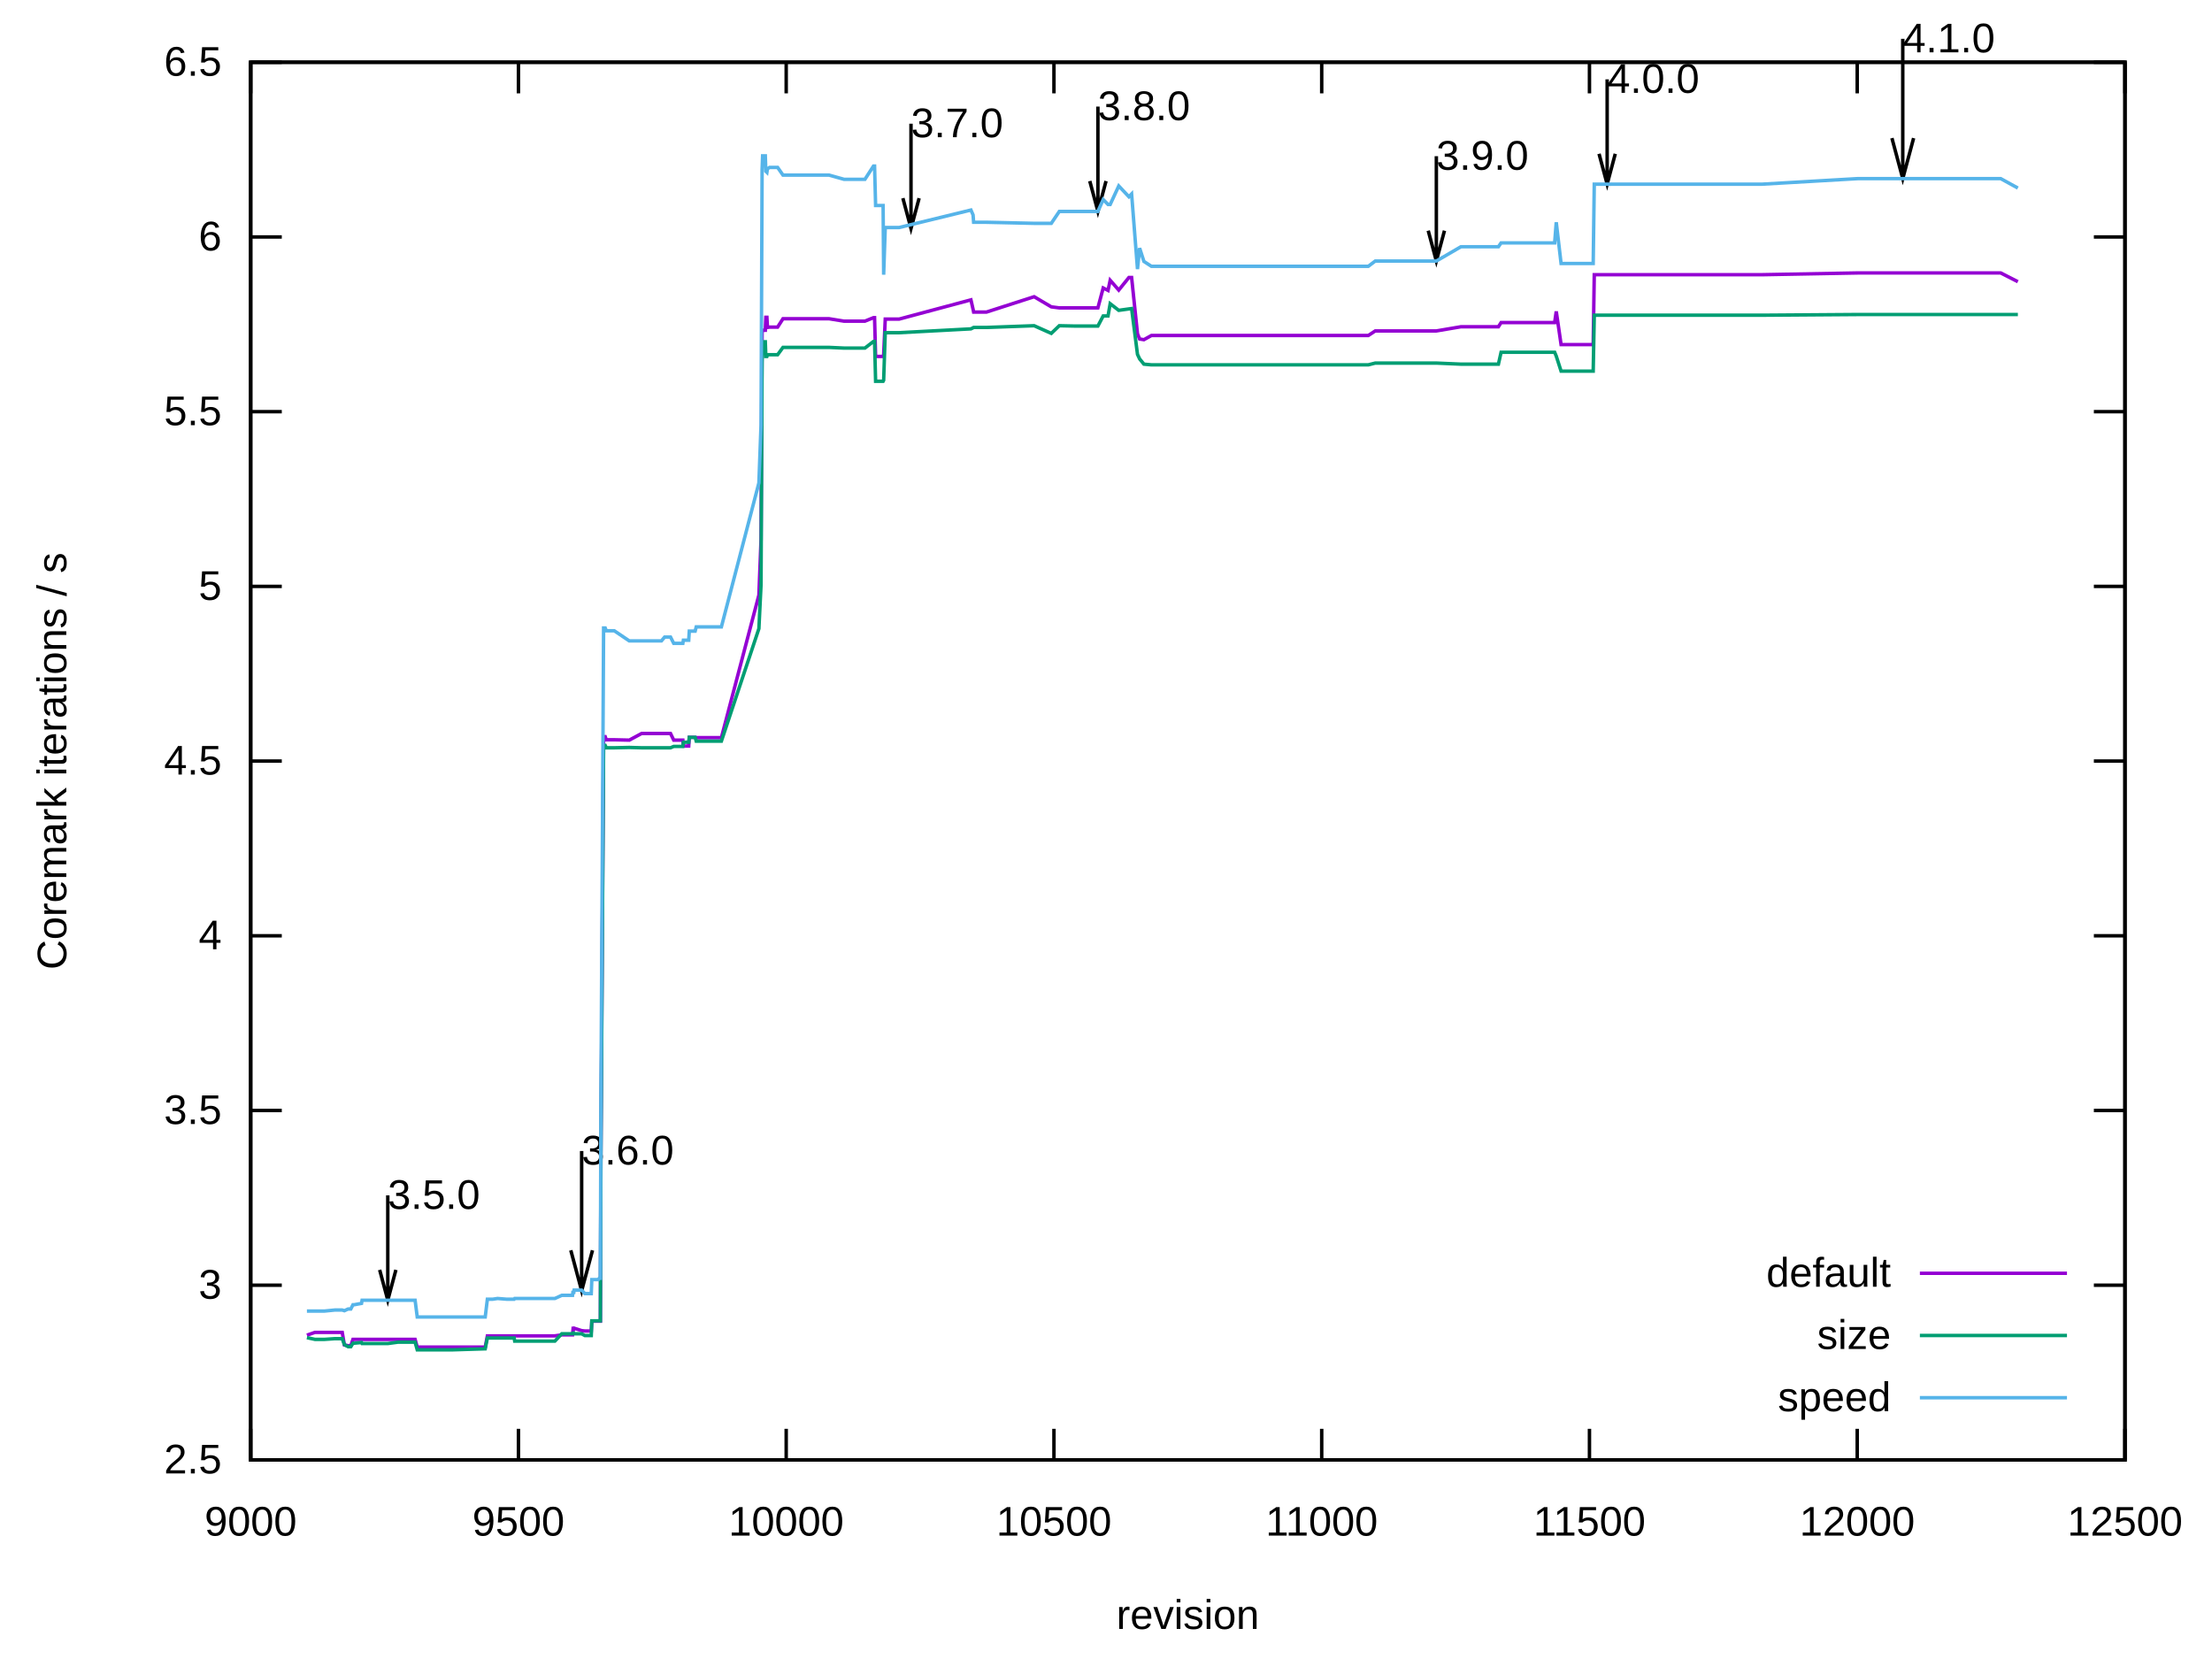
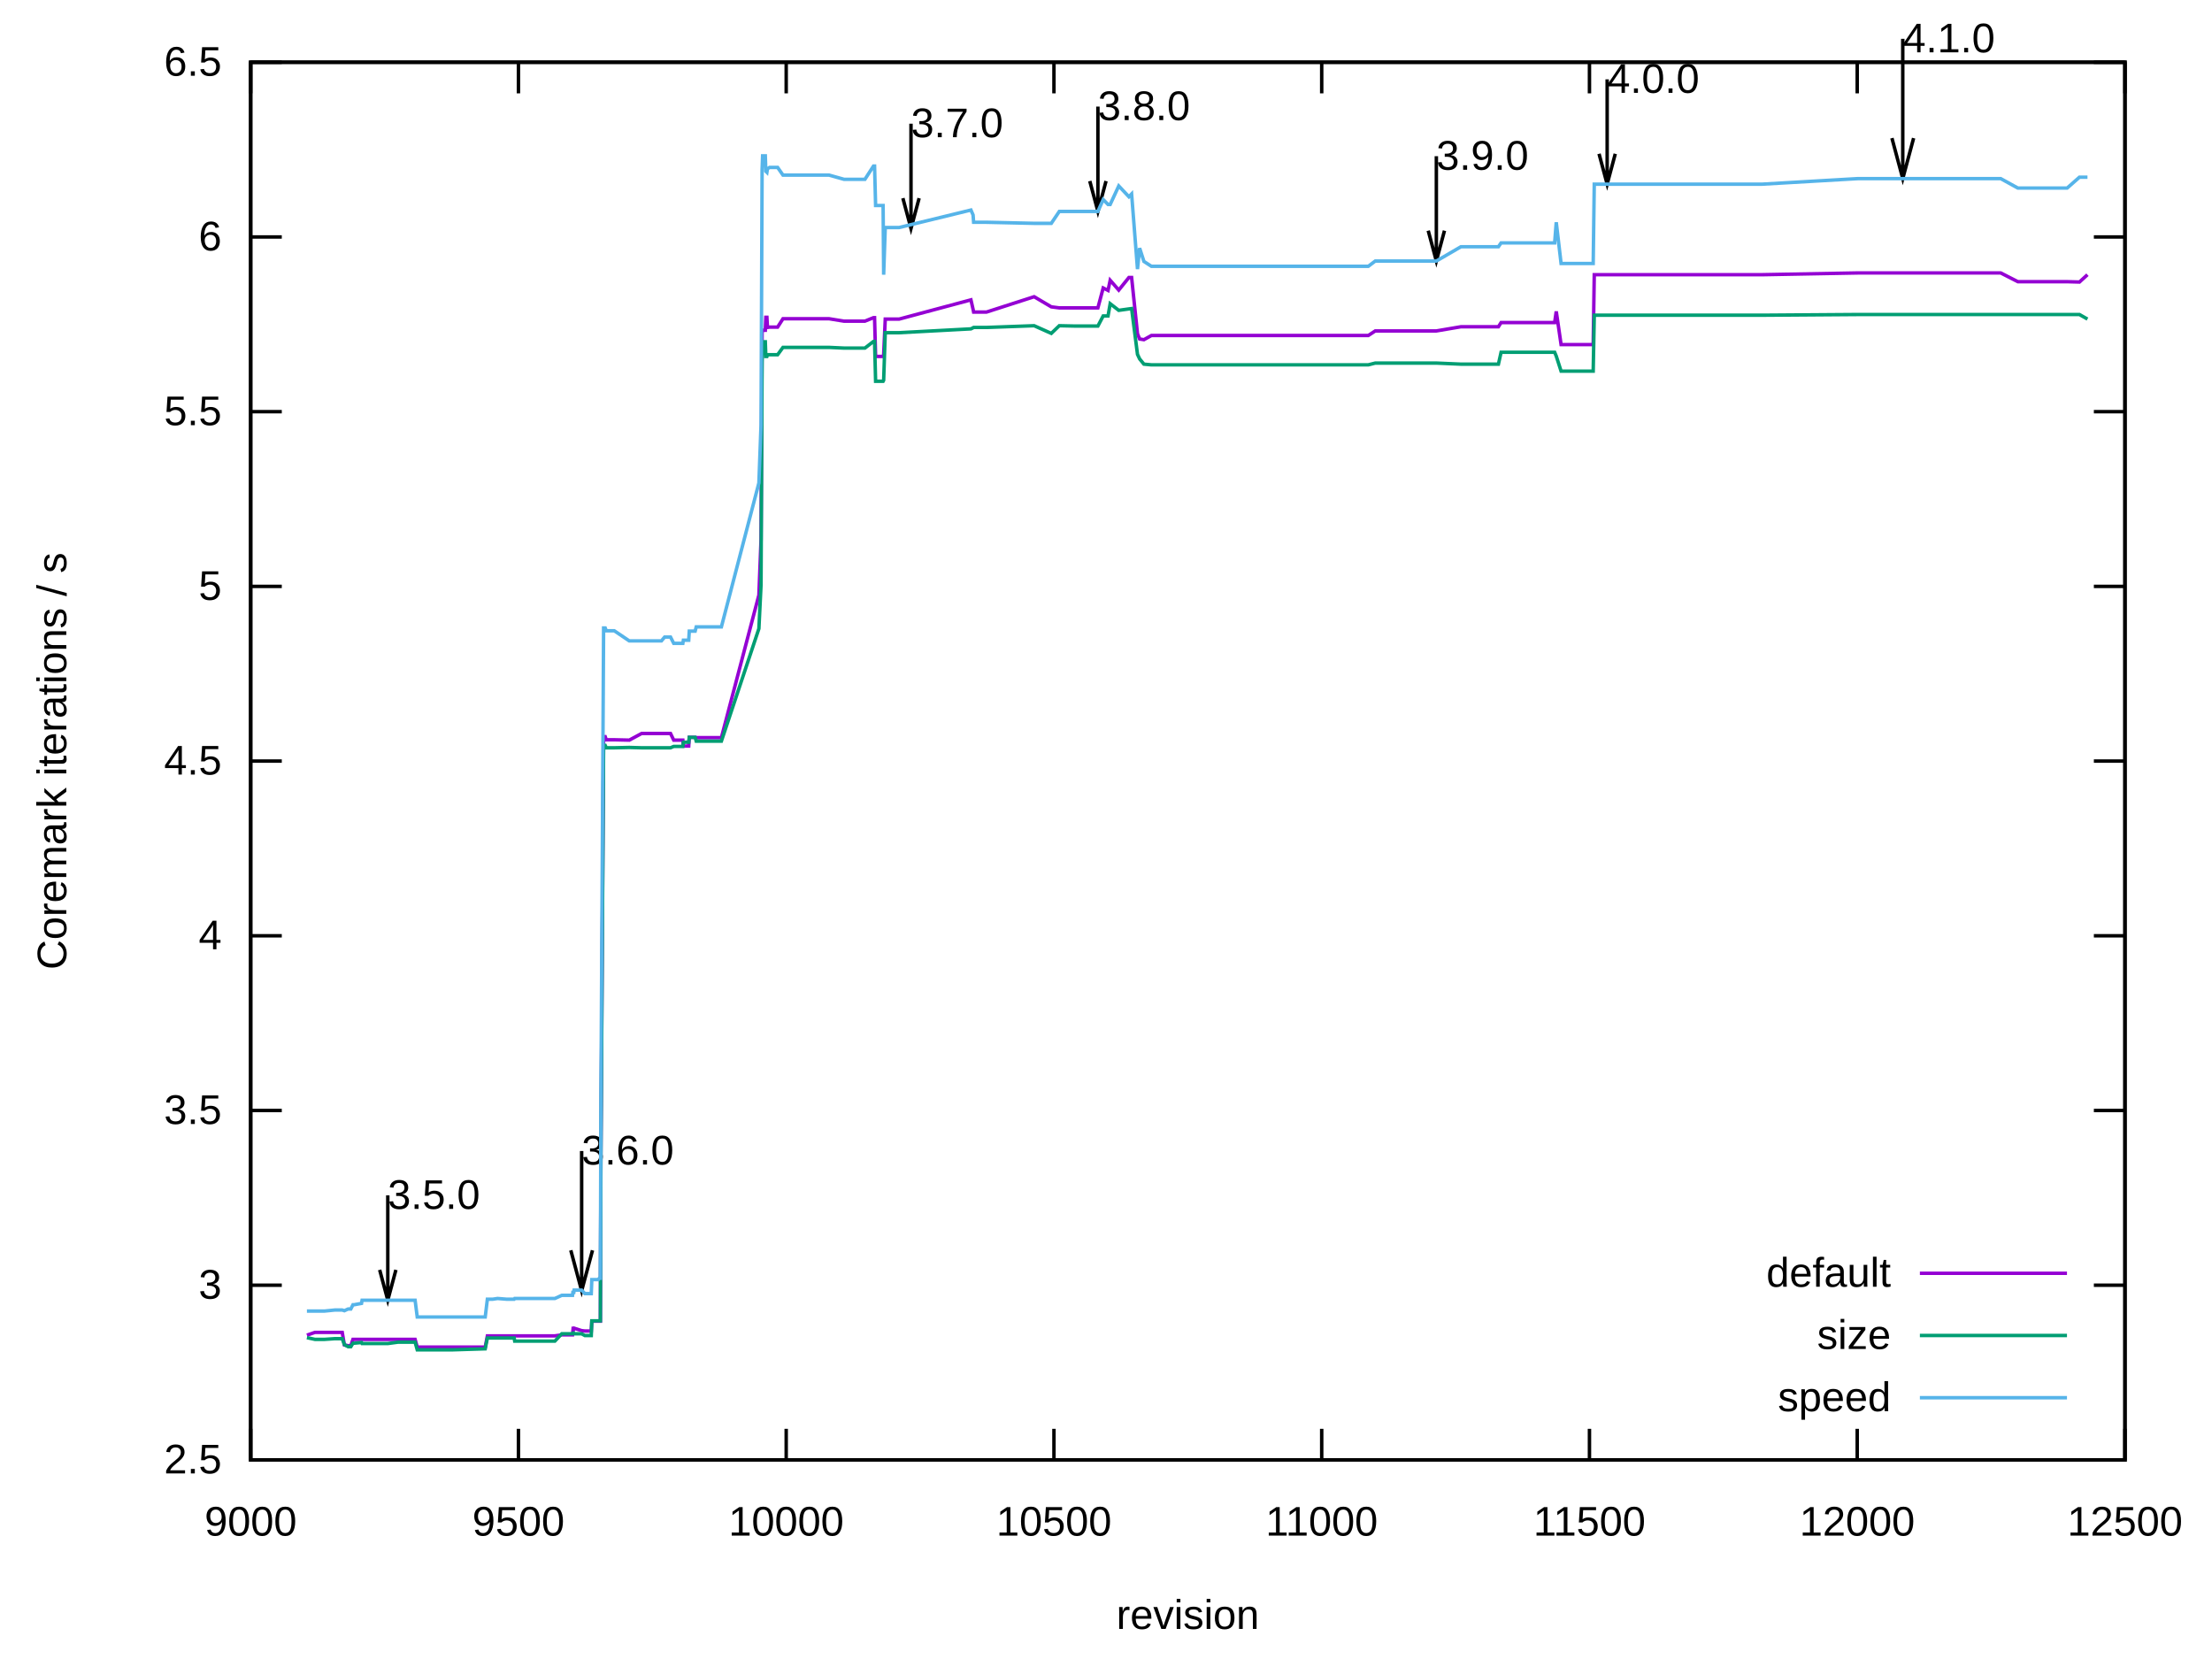
<svg xmlns="http://www.w3.org/2000/svg" xmlns:xlink="http://www.w3.org/1999/xlink" width="640" height="480" viewBox="0 0 640 480">
  <g id="gnuplot_canvas">
    <rect x="0" y="0" width="640" height="480" fill="none" />
    <defs>
      <circle id="gpDot" r="0.5" stroke-width="0.5" stroke="currentColor" />
      <path id="gpPt0" stroke-width="0.222" stroke="currentColor" d="M-1,0 h2 M0,-1 v2" />
      <path id="gpPt1" stroke-width="0.222" stroke="currentColor" d="M-1,-1 L1,1 M1,-1 L-1,1" />
      <path id="gpPt2" stroke-width="0.222" stroke="currentColor" d="M-1,0 L1,0 M0,-1 L0,1 M-1,-1 L1,1 M-1,1 L1,-1" />
      <rect id="gpPt3" stroke-width="0.222" stroke="currentColor" x="-1" y="-1" width="2" height="2" />
      <rect id="gpPt4" stroke-width="0.222" stroke="currentColor" fill="currentColor" x="-1" y="-1" width="2" height="2" />
      <circle id="gpPt5" stroke-width="0.222" stroke="currentColor" cx="0" cy="0" r="1" />
      <use xlink:href="#gpPt5" id="gpPt6" fill="currentColor" stroke="none" />
      <path id="gpPt7" stroke-width="0.222" stroke="currentColor" d="M0,-1.33 L-1.33,0.67 L1.33,0.67 z" />
      <use xlink:href="#gpPt7" id="gpPt8" fill="currentColor" stroke="none" />
      <use xlink:href="#gpPt7" id="gpPt9" stroke="currentColor" transform="rotate(180)" />
      <use xlink:href="#gpPt9" id="gpPt10" fill="currentColor" stroke="none" />
      <use xlink:href="#gpPt3" id="gpPt11" stroke="currentColor" transform="rotate(45)" />
      <use xlink:href="#gpPt11" id="gpPt12" fill="currentColor" stroke="none" />
      <path id="gpPt13" stroke-width="0.222" stroke="currentColor" d="M0,1.330 L1.265,0.411 L0.782,-1.067 L-0.782,-1.076 L-1.265,0.411 z" />
      <use xlink:href="#gpPt13" id="gpPt14" fill="currentColor" stroke="none" />
      <filter id="textbox" filterUnits="objectBoundingBox" x="0" y="0" height="1" width="1">
        <feFlood flood-color="white" flood-opacity="1" result="bgnd" />
        <feComposite in="SourceGraphic" in2="bgnd" operator="atop" />
      </filter>
      <filter id="greybox" filterUnits="objectBoundingBox" x="0" y="0" height="1" width="1">
        <feFlood flood-color="lightgrey" flood-opacity="1" result="grey" />
        <feComposite in="SourceGraphic" in2="grey" operator="atop" />
      </filter>
    </defs>
    <g fill="none" color="white" stroke="currentColor" stroke-width="1.00" stroke-linecap="butt" stroke-linejoin="miter">
</g>
    <g fill="none" color="black" stroke="currentColor" stroke-width="1.00" stroke-linecap="butt" stroke-linejoin="miter">
      <path stroke="black" d="M72.53,422.40 L81.53,422.40 M614.82,422.40 L605.82,422.40  " />
      <g transform="translate(64.14,426.30)" stroke="none" fill="black" font-family="Arial" font-size="12.00" text-anchor="end">
        <text>
          <tspan font-family="Arial"> 2.5</tspan>
        </text>
      </g>
    </g>
    <g fill="none" color="black" stroke="currentColor" stroke-width="1.00" stroke-linecap="butt" stroke-linejoin="miter">
      <path stroke="black" d="M72.53,371.85 L81.53,371.85 M614.82,371.85 L605.82,371.85  " />
      <g transform="translate(64.14,375.75)" stroke="none" fill="black" font-family="Arial" font-size="12.00" text-anchor="end">
        <text>
          <tspan font-family="Arial"> 3</tspan>
        </text>
      </g>
    </g>
    <g fill="none" color="black" stroke="currentColor" stroke-width="1.00" stroke-linecap="butt" stroke-linejoin="miter">
      <path stroke="black" d="M72.53,321.30 L81.53,321.30 M614.82,321.30 L605.82,321.30  " />
      <g transform="translate(64.14,325.20)" stroke="none" fill="black" font-family="Arial" font-size="12.00" text-anchor="end">
        <text>
          <tspan font-family="Arial"> 3.5</tspan>
        </text>
      </g>
    </g>
    <g fill="none" color="black" stroke="currentColor" stroke-width="1.00" stroke-linecap="butt" stroke-linejoin="miter">
      <path stroke="black" d="M72.53,270.75 L81.53,270.75 M614.82,270.75 L605.82,270.75  " />
      <g transform="translate(64.14,274.65)" stroke="none" fill="black" font-family="Arial" font-size="12.00" text-anchor="end">
        <text>
          <tspan font-family="Arial"> 4</tspan>
        </text>
      </g>
    </g>
    <g fill="none" color="black" stroke="currentColor" stroke-width="1.00" stroke-linecap="butt" stroke-linejoin="miter">
      <path stroke="black" d="M72.53,220.20 L81.53,220.20 M614.82,220.20 L605.82,220.20  " />
      <g transform="translate(64.14,224.10)" stroke="none" fill="black" font-family="Arial" font-size="12.00" text-anchor="end">
        <text>
          <tspan font-family="Arial"> 4.5</tspan>
        </text>
      </g>
    </g>
    <g fill="none" color="black" stroke="currentColor" stroke-width="1.00" stroke-linecap="butt" stroke-linejoin="miter">
      <path stroke="black" d="M72.53,169.66 L81.53,169.66 M614.82,169.66 L605.82,169.66  " />
      <g transform="translate(64.14,173.56)" stroke="none" fill="black" font-family="Arial" font-size="12.00" text-anchor="end">
        <text>
          <tspan font-family="Arial"> 5</tspan>
        </text>
      </g>
    </g>
    <g fill="none" color="black" stroke="currentColor" stroke-width="1.00" stroke-linecap="butt" stroke-linejoin="miter">
      <path stroke="black" d="M72.53,119.11 L81.53,119.11 M614.82,119.11 L605.82,119.11  " />
      <g transform="translate(64.14,123.01)" stroke="none" fill="black" font-family="Arial" font-size="12.00" text-anchor="end">
        <text>
          <tspan font-family="Arial"> 5.5</tspan>
        </text>
      </g>
    </g>
    <g fill="none" color="black" stroke="currentColor" stroke-width="1.00" stroke-linecap="butt" stroke-linejoin="miter">
      <path stroke="black" d="M72.53,68.56 L81.53,68.56 M614.82,68.56 L605.82,68.56  " />
      <g transform="translate(64.14,72.46)" stroke="none" fill="black" font-family="Arial" font-size="12.00" text-anchor="end">
        <text>
          <tspan font-family="Arial"> 6</tspan>
        </text>
      </g>
    </g>
    <g fill="none" color="black" stroke="currentColor" stroke-width="1.00" stroke-linecap="butt" stroke-linejoin="miter">
      <path stroke="black" d="M72.53,18.01 L81.53,18.01 M614.82,18.01 L605.82,18.01  " />
      <g transform="translate(64.14,21.91)" stroke="none" fill="black" font-family="Arial" font-size="12.00" text-anchor="end">
        <text>
          <tspan font-family="Arial"> 6.5</tspan>
        </text>
      </g>
    </g>
    <g fill="none" color="black" stroke="currentColor" stroke-width="1.00" stroke-linecap="butt" stroke-linejoin="miter">
      <path stroke="black" d="M72.53,422.40 L72.53,413.40 M72.53,18.01 L72.53,27.01  " />
      <g transform="translate(72.53,444.30)" stroke="none" fill="black" font-family="Arial" font-size="12.00" text-anchor="middle">
        <text>
          <tspan font-family="Arial"> 9000</tspan>
        </text>
      </g>
    </g>
    <g fill="none" color="black" stroke="currentColor" stroke-width="1.00" stroke-linecap="butt" stroke-linejoin="miter">
      <path stroke="black" d="M150.00,422.40 L150.00,413.40 M150.00,18.01 L150.00,27.01  " />
      <g transform="translate(150.00,444.30)" stroke="none" fill="black" font-family="Arial" font-size="12.00" text-anchor="middle">
        <text>
          <tspan font-family="Arial"> 9500</tspan>
        </text>
      </g>
    </g>
    <g fill="none" color="black" stroke="currentColor" stroke-width="1.00" stroke-linecap="butt" stroke-linejoin="miter">
      <path stroke="black" d="M227.47,422.40 L227.47,413.40 M227.47,18.01 L227.47,27.01  " />
      <g transform="translate(227.47,444.30)" stroke="none" fill="black" font-family="Arial" font-size="12.00" text-anchor="middle">
        <text>
          <tspan font-family="Arial"> 10000</tspan>
        </text>
      </g>
    </g>
    <g fill="none" color="black" stroke="currentColor" stroke-width="1.00" stroke-linecap="butt" stroke-linejoin="miter">
      <path stroke="black" d="M304.94,422.40 L304.94,413.40 M304.94,18.01 L304.94,27.01  " />
      <g transform="translate(304.94,444.30)" stroke="none" fill="black" font-family="Arial" font-size="12.00" text-anchor="middle">
        <text>
          <tspan font-family="Arial"> 10500</tspan>
        </text>
      </g>
    </g>
    <g fill="none" color="black" stroke="currentColor" stroke-width="1.00" stroke-linecap="butt" stroke-linejoin="miter">
      <path stroke="black" d="M382.41,422.40 L382.41,413.40 M382.41,18.01 L382.41,27.01  " />
      <g transform="translate(382.41,444.30)" stroke="none" fill="black" font-family="Arial" font-size="12.00" text-anchor="middle">
        <text>
          <tspan font-family="Arial"> 11000</tspan>
        </text>
      </g>
    </g>
    <g fill="none" color="black" stroke="currentColor" stroke-width="1.00" stroke-linecap="butt" stroke-linejoin="miter">
      <path stroke="black" d="M459.88,422.40 L459.88,413.40 M459.88,18.01 L459.88,27.01  " />
      <g transform="translate(459.88,444.30)" stroke="none" fill="black" font-family="Arial" font-size="12.00" text-anchor="middle">
        <text>
          <tspan font-family="Arial"> 11500</tspan>
        </text>
      </g>
    </g>
    <g fill="none" color="black" stroke="currentColor" stroke-width="1.00" stroke-linecap="butt" stroke-linejoin="miter">
      <path stroke="black" d="M537.35,422.40 L537.35,413.40 M537.35,18.01 L537.35,27.01  " />
      <g transform="translate(537.35,444.30)" stroke="none" fill="black" font-family="Arial" font-size="12.00" text-anchor="middle">
        <text>
          <tspan font-family="Arial"> 12000</tspan>
        </text>
      </g>
    </g>
    <g fill="none" color="black" stroke="currentColor" stroke-width="1.00" stroke-linecap="butt" stroke-linejoin="miter">
      <path stroke="black" d="M614.82,422.40 L614.82,413.40 M614.82,18.01 L614.82,27.01  " />
      <g transform="translate(614.82,444.30)" stroke="none" fill="black" font-family="Arial" font-size="12.00" text-anchor="middle">
        <text>
          <tspan font-family="Arial"> 12500</tspan>
        </text>
      </g>
    </g>
    <g fill="none" color="black" stroke="currentColor" stroke-width="1.00" stroke-linecap="butt" stroke-linejoin="miter">
</g>
    <g fill="none" color="black" stroke="currentColor" stroke-width="1.00" stroke-linecap="butt" stroke-linejoin="miter">
      <path stroke="black" d="M72.53,18.01 L72.53,422.40 L614.82,422.40 L614.82,18.01 L72.53,18.01 Z  " />
      <g transform="translate(112.19,349.77)" stroke="none" fill="black" font-family="Arial" font-size="12.00" text-anchor="start">
        <text>
          <tspan font-family="Arial">3.5.0</tspan>
        </text>
      </g>
      <g transform="translate(168.28,336.93)" stroke="none" fill="black" font-family="Arial" font-size="12.00" text-anchor="start">
        <text>
          <tspan font-family="Arial">3.6.0</tspan>
        </text>
      </g>
      <g transform="translate(263.57,39.70)" stroke="none" fill="black" font-family="Arial" font-size="12.00" text-anchor="start">
        <text>
          <tspan font-family="Arial">3.7.0</tspan>
        </text>
      </g>
      <g transform="translate(317.65,34.75)" stroke="none" fill="black" font-family="Arial" font-size="12.00" text-anchor="start">
        <text>
          <tspan font-family="Arial">3.8.0</tspan>
        </text>
      </g>
      <g transform="translate(415.57,49.11)" stroke="none" fill="black" font-family="Arial" font-size="12.00" text-anchor="start">
        <text>
          <tspan font-family="Arial">3.9.0</tspan>
        </text>
      </g>
      <g transform="translate(464.99,26.86)" stroke="none" fill="black" font-family="Arial" font-size="12.00" text-anchor="start">
        <text>
          <tspan font-family="Arial">4.0.0</tspan>
        </text>
      </g>
      <g transform="translate(550.52,15.14)" stroke="none" fill="black" font-family="Arial" font-size="12.00" text-anchor="start">
        <text>
          <tspan font-family="Arial">4.1.0</tspan>
        </text>
      </g>
      <path stroke="black" d="M109.85,367.41 L112.20,376.19 L114.55,367.41 M112.20,345.86 L112.20,376.19 M165.15,361.75 L168.29,373.46 L171.43,361.75   M168.29,333.02 L168.29,373.46 M261.23,57.34 L263.58,66.12 L265.93,57.34 M263.58,35.79 L263.58,66.12 M315.31,52.39   L317.66,61.17 L320.01,52.39 M317.66,30.84 L317.66,61.17 M413.23,66.74 L415.58,75.52 L417.93,66.74 M415.58,45.20   L415.58,75.52 M462.65,44.50 L465.00,53.28 L467.35,44.50 M465.00,22.95 L465.00,53.28 M547.39,39.96 L550.53,51.67   L553.67,39.96 M550.53,11.23 L550.53,51.67  " />
    </g>
    <g fill="none" color="black" stroke="currentColor" stroke-width="1.00" stroke-linecap="butt" stroke-linejoin="miter">
      <g transform="translate(19.18,220.21) rotate(270)" stroke="none" fill="black" font-family="Arial" font-size="12.00" text-anchor="middle">
        <text>
          <tspan font-family="Arial">Coremark iterations / s</tspan>
        </text>
      </g>
    </g>
    <g fill="none" color="black" stroke="currentColor" stroke-width="1.00" stroke-linecap="butt" stroke-linejoin="miter">
      <g transform="translate(343.67,471.30)" stroke="none" fill="black" font-family="Arial" font-size="12.00" text-anchor="middle">
        <text>
          <tspan font-family="Arial">revision</tspan>
        </text>
      </g>
    </g>
    <g fill="none" color="black" stroke="currentColor" stroke-width="1.00" stroke-linecap="butt" stroke-linejoin="miter">
</g>
    <g id="gnuplot_plot_1">
      <g fill="none" color="black" stroke="currentColor" stroke-width="1.00" stroke-linecap="butt" stroke-linejoin="miter">
        <g transform="translate(547.09,372.30)" stroke="none" fill="black" font-family="Arial" font-size="12.00" text-anchor="end">
          <text>
            <tspan font-family="Arial">default</tspan>
          </text>
        </g>
      </g>
      <g fill="none" color="black" stroke="currentColor" stroke-width="1.00" stroke-linecap="butt" stroke-linejoin="miter">
-         <path stroke="rgb(148,   0, 211)" d="M555.48,368.40 L598.04,368.40 M88.80,386.31 L91.12,385.50 L91.74,385.50 L92.21,385.50 L93.91,385.50 L96.86,385.50   L99.02,385.50 L99.64,389.14 L100.73,389.34 L101.50,389.34 L102.12,387.52 L102.43,387.52 L104.60,387.52 L104.76,387.52   L106.31,387.52 L108.63,387.52 L112.19,387.52 L115.14,387.52 L117.62,387.52 L120.10,387.52 L120.72,389.75 L121.96,389.75   L127.38,389.75 L130.79,389.75 L140.39,389.75 L141.01,386.51 L141.48,386.51 L142.56,386.51 L143.96,386.51 L146.59,386.51   L147.99,386.51 L148.76,386.51 L148.92,386.51 L149.69,386.51 L153.25,386.51 L156.20,386.51 L157.75,386.51 L160.54,386.51   L162.55,386.21 L163.79,386.21 L164.87,386.21 L165.65,386.21 L165.80,384.59 L165.96,384.69 L166.11,384.29 L168.28,384.99   L169.21,385.10 L170.45,385.10 L170.92,385.10 L171.07,385.10 L171.23,382.26 L171.38,382.26 L171.69,382.26 L172.47,382.26   L172.62,382.26 L173.09,382.26 L173.40,382.26 L173.71,382.26 L173.86,334.04 L174.64,213.13 L175.10,213.13 L175.41,214.04   L175.57,214.04 L175.72,214.04 L177.73,214.04 L182.07,214.14 L185.64,212.22 L187.19,212.22 L188.27,212.22 L188.89,212.22   L190.44,212.22 L190.90,212.22 L191.06,212.22 L191.21,212.22 L191.37,212.22 L192.30,212.22 L194.00,212.22 L194.93,214.14   L195.09,214.14 L195.40,214.14 L196.02,214.14 L196.95,214.14 L197.57,214.14 L197.72,215.86 L198.81,215.86 L199.27,215.86   L199.43,213.33 L199.58,213.33 L201.13,213.33 L201.44,213.43 L202.06,213.43 L208.72,213.43 L219.57,172.18 L220.19,156.11   L220.50,96.26 L220.65,95.55 L221.43,95.55 L221.58,91.81 L221.89,91.81 L222.05,94.74 L222.67,94.64 L223.75,94.64   L224.99,94.64 L226.54,92.22 L227.01,92.22 L227.47,92.22 L230.10,92.22 L234.91,92.22 L236.46,92.22 L238.16,92.22   L238.63,92.22 L239.40,92.22 L239.87,92.22 L244.20,92.92 L246.68,92.92 L250.25,92.92 L252.73,91.91 L253.04,91.91   L253.34,103.13 L254.43,103.13 L255.51,103.13 L255.67,102.63 L256.13,92.32 L257.22,92.32 L259.85,92.32 L260.16,92.32   L280.92,86.76 L281.54,89.49 L281.70,90.29 L284.18,90.29 L284.33,90.29 L285.42,90.29 L299.21,85.85 L304.17,88.78   L306.49,89.08 L311.14,89.08 L313.93,89.08 L317.65,89.08 L319.19,83.32 L320.59,84.03 L321.21,81.09 L323.69,83.93   L326.63,80.29 L327.41,80.29 L329.11,96.56 L329.73,98.08 L330.97,98.28 L333.14,97.07 L347.55,97.07 L348.63,97.07   L349.25,97.07 L349.41,97.07 L349.56,97.07 L349.87,97.07 L351.42,97.07 L366.92,97.07 L376.21,97.07 L378.38,97.07   L395.89,97.07 L397.90,95.75 L405.65,95.75 L415.57,95.75 L422.69,94.54 L433.54,94.54 L434.31,93.33 L439.89,93.33   L449.81,93.33 L450.27,90.09 L451.67,99.70 L460.96,99.70 L461.27,79.48 L464.99,79.48 L473.20,79.48 L477.54,79.48   L477.70,79.48 L479.25,79.48 L480.02,79.48 L480.18,79.48 L481.11,79.48 L481.26,79.48 L494.28,79.48 L509.77,79.48   L537.50,78.97 L546.03,78.97 L550.52,78.97 L552.53,78.97 L552.84,78.97 L553.15,78.97 L553.77,78.97 L554.24,78.97   L555.01,78.97 L556.10,78.97 L559.97,78.97 L561.99,78.97 L564.00,78.97 L570.04,78.97 L572.99,78.97 L575.16,78.97   L577.32,78.97 L578.87,78.97 L583.83,81.50  " />
+         <path stroke="rgb(148,   0, 211)" d="M555.48,368.40 L598.04,368.40 M88.80,386.31 L91.12,385.50 L91.74,385.50 L92.21,385.50 L93.91,385.50 L96.86,385.50   L99.02,385.50 L99.64,389.14 L100.73,389.34 L101.50,389.34 L102.12,387.52 L102.43,387.52 L104.60,387.52 L104.76,387.52   L106.31,387.52 L108.63,387.52 L112.19,387.52 L115.14,387.52 L117.62,387.52 L120.10,387.52 L120.72,389.75 L121.96,389.75   L127.38,389.75 L130.79,389.75 L140.39,389.75 L141.01,386.51 L141.48,386.51 L142.56,386.51 L143.96,386.51 L146.59,386.51   L147.99,386.51 L148.76,386.51 L148.92,386.51 L149.69,386.51 L153.25,386.51 L156.20,386.51 L157.75,386.51 L160.54,386.51   L162.55,386.21 L163.79,386.21 L164.87,386.21 L165.65,386.21 L165.80,384.59 L165.96,384.69 L166.11,384.29 L168.28,384.99   L169.21,385.10 L170.45,385.10 L170.92,385.10 L171.07,385.10 L171.23,382.26 L171.38,382.26 L171.69,382.26 L172.47,382.26   L172.62,382.26 L173.09,382.26 L173.40,382.26 L173.71,382.26 L173.86,334.04 L174.64,213.13 L175.10,213.13 L175.41,214.04   L175.57,214.04 L175.72,214.04 L177.73,214.04 L182.07,214.14 L185.64,212.22 L187.19,212.22 L188.27,212.22 L188.89,212.22   L190.44,212.22 L190.90,212.22 L191.06,212.22 L191.21,212.22 L191.37,212.22 L192.30,212.22 L194.00,212.22 L194.93,214.14   L195.09,214.14 L195.40,214.14 L196.02,214.14 L196.95,214.14 L197.57,214.14 L197.72,215.86 L198.81,215.86 L199.27,215.86   L199.43,213.33 L199.58,213.33 L201.13,213.33 L201.44,213.43 L202.06,213.43 L208.72,213.43 L219.57,172.18 L220.19,156.11   L220.50,96.26 L220.65,95.55 L221.43,95.55 L221.58,91.81 L221.89,91.81 L222.05,94.74 L222.67,94.64 L223.75,94.64   L224.99,94.64 L226.54,92.22 L227.01,92.22 L227.47,92.22 L230.10,92.22 L234.91,92.22 L236.46,92.22 L238.16,92.22   L238.63,92.22 L239.40,92.22 L239.87,92.22 L244.20,92.92 L246.68,92.92 L250.25,92.92 L252.73,91.91 L253.04,91.91   L253.34,103.13 L254.43,103.13 L255.51,103.13 L255.67,102.63 L256.13,92.32 L257.22,92.32 L259.85,92.32 L260.16,92.32   L280.92,86.76 L281.54,89.49 L281.70,90.29 L284.18,90.29 L284.33,90.29 L285.42,90.29 L299.21,85.85 L304.17,88.78   L306.49,89.08 L311.14,89.08 L313.93,89.08 L317.65,89.08 L319.19,83.32 L320.59,84.03 L321.21,81.09 L323.69,83.93   L326.63,80.29 L327.41,80.29 L329.11,96.56 L329.73,98.08 L330.97,98.28 L333.14,97.07 L347.55,97.07 L348.63,97.07   L349.25,97.07 L349.41,97.07 L349.56,97.07 L349.87,97.07 L351.42,97.07 L366.92,97.07 L376.21,97.07 L378.38,97.07   L395.89,97.07 L397.90,95.75 L405.65,95.75 L415.57,95.75 L422.69,94.54 L433.54,94.54 L434.31,93.33 L439.89,93.33   L449.81,93.33 L450.27,90.09 L451.67,99.70 L460.96,99.70 L461.27,79.48 L464.99,79.48 L473.20,79.48 L477.54,79.48   L477.70,79.48 L479.25,79.48 L480.02,79.48 L480.18,79.48 L481.11,79.48 L481.26,79.48 L494.28,79.48 L509.77,79.48   L537.50,78.97 L546.03,78.97 L550.52,78.97 L552.53,78.97 L552.84,78.97 L553.15,78.97 L553.77,78.97 L554.24,78.97   L555.01,78.97 L556.10,78.97 L559.97,78.97 L561.99,78.97 L564.00,78.97 L570.04,78.97 L572.99,78.97 L575.16,78.97   L577.32,78.97 L578.87,78.97 L583.83,81.50 L598.09,81.50 L601.65,81.60 L603.97,79.48  " />
      </g>
    </g>
    <g id="gnuplot_plot_2">
      <g fill="none" color="black" stroke="currentColor" stroke-width="1.00" stroke-linecap="butt" stroke-linejoin="miter">
        <g transform="translate(547.09,390.30)" stroke="none" fill="black" font-family="Arial" font-size="12.00" text-anchor="end">
          <text>
            <tspan font-family="Arial">size</tspan>
          </text>
        </g>
      </g>
      <g fill="none" color="black" stroke="currentColor" stroke-width="1.00" stroke-linecap="butt" stroke-linejoin="miter">
-         <path stroke="rgb(  0, 158, 115)" d="M555.48,386.40 L598.04,386.40 M88.80,387.02 L91.12,387.52 L91.74,387.52 L92.21,387.52 L93.91,387.52 L96.86,387.32   L99.02,387.32 L99.64,389.04 L100.73,389.64 L101.50,389.64 L102.12,388.63 L102.43,388.63 L104.60,388.43 L104.76,388.73   L106.31,388.73 L108.63,388.73 L112.19,388.73 L115.14,388.33 L117.62,388.33 L120.10,388.33 L120.72,390.55 L121.96,390.55   L127.38,390.55 L130.79,390.55 L140.39,390.25 L141.01,387.12 L141.48,387.12 L142.56,387.12 L143.96,387.12 L146.59,387.12   L147.99,387.12 L148.76,387.12 L148.92,388.03 L149.69,388.03 L153.25,388.03 L156.20,388.03 L157.75,388.03 L160.54,388.03   L162.55,385.90 L163.79,385.90 L164.87,385.90 L165.65,385.90 L165.80,385.70 L165.96,385.70 L166.11,385.90 L168.28,385.90   L169.21,386.41 L170.45,386.41 L170.92,386.41 L171.07,386.41 L171.23,382.16 L171.38,382.16 L171.69,382.16 L172.47,382.16   L172.62,382.16 L173.09,382.16 L173.40,382.16 L173.71,382.16 L173.86,336.16 L174.64,215.66 L175.10,215.66 L175.41,216.36   L175.57,216.36 L175.72,216.36 L177.73,216.36 L182.07,216.26 L185.64,216.36 L187.19,216.36 L188.27,216.36 L188.89,216.36   L190.44,216.36 L190.90,216.36 L191.06,216.36 L191.21,216.36 L191.37,216.36 L192.30,216.36 L194.00,216.36 L194.93,215.96   L195.09,215.96 L195.40,215.96 L196.02,215.96 L196.95,215.96 L197.57,215.96 L197.72,214.75 L198.81,214.75 L199.27,214.75   L199.43,213.33 L199.58,213.33 L201.13,213.33 L201.44,214.44 L202.06,214.44 L208.72,214.44 L219.57,181.89 L220.19,169.25   L220.50,104.65 L220.65,98.89 L221.43,98.89 L221.58,103.13 L221.89,103.13 L222.05,102.63 L222.67,102.63 L223.75,102.63   L224.99,102.63 L226.54,100.51 L227.01,100.51 L227.47,100.51 L230.10,100.51 L234.91,100.51 L236.46,100.51 L238.16,100.51   L238.63,100.51 L239.40,100.51 L239.87,100.51 L244.20,100.71 L246.68,100.71 L250.25,100.71 L252.73,98.79 L253.04,98.79   L253.34,110.31 L254.43,110.31 L255.51,110.31 L255.67,110.01 L256.13,96.26 L257.22,96.26 L259.85,96.26 L260.16,96.26   L280.92,95.15 L281.54,94.84 L281.70,94.74 L284.18,94.74 L284.33,94.74 L285.42,94.74 L299.21,94.24 L304.17,96.46   L306.49,94.24 L311.14,94.34 L313.93,94.34 L317.65,94.34 L319.19,91.41 L320.59,91.41 L321.21,87.87 L323.69,89.79   L326.63,89.38 L327.41,89.28 L329.11,102.53 L329.73,103.84 L330.97,105.36 L333.14,105.56 L347.55,105.56 L348.63,105.56   L349.25,105.56 L349.41,105.56 L349.56,105.56 L349.87,105.56 L351.42,105.56 L366.92,105.56 L376.21,105.56 L378.38,105.56   L395.89,105.56 L397.90,105.05 L405.65,105.05 L415.57,105.05 L422.69,105.36 L433.54,105.36 L434.31,101.92 L439.89,101.92   L449.81,101.92 L450.27,103.03 L451.67,107.38 L460.96,107.38 L461.27,91.20 L464.99,91.20 L473.20,91.20 L477.54,91.20   L477.70,91.20 L479.25,91.20 L480.02,91.20 L480.18,91.20 L481.11,91.20 L481.26,91.20 L494.28,91.20 L509.77,91.20   L537.50,91.00 L546.03,91.00 L550.52,91.00 L552.53,91.00 L552.84,91.00 L553.15,91.00 L553.77,91.00 L554.24,91.00   L555.01,91.00 L556.10,91.00 L559.97,91.00 L561.99,91.00 L564.00,91.00 L570.04,91.00 L572.99,91.00 L575.16,91.00   L577.32,91.00 L578.87,91.00 L583.83,91.00  " />
+         <path stroke="rgb(  0, 158, 115)" d="M555.48,386.40 L598.04,386.40 M88.80,387.02 L91.12,387.52 L91.74,387.52 L92.21,387.52 L93.91,387.52 L96.86,387.32   L99.02,387.32 L99.64,389.04 L100.73,389.64 L101.50,389.64 L102.12,388.63 L102.43,388.63 L104.60,388.43 L104.76,388.73   L106.31,388.73 L108.63,388.73 L112.19,388.73 L115.14,388.33 L117.62,388.33 L120.10,388.33 L120.72,390.55 L121.96,390.55   L127.38,390.55 L130.79,390.55 L140.39,390.25 L141.01,387.12 L141.48,387.12 L142.56,387.12 L143.96,387.12 L146.59,387.12   L147.99,387.12 L148.76,387.12 L148.92,388.03 L149.69,388.03 L153.25,388.03 L156.20,388.03 L157.75,388.03 L160.54,388.03   L162.55,385.90 L163.79,385.90 L164.87,385.90 L165.65,385.90 L165.80,385.70 L165.96,385.70 L166.11,385.90 L168.28,385.90   L169.21,386.41 L170.45,386.41 L170.92,386.41 L171.07,386.41 L171.23,382.16 L171.38,382.16 L171.69,382.16 L172.47,382.16   L172.62,382.16 L173.09,382.16 L173.40,382.16 L173.71,382.16 L173.86,336.16 L174.64,215.66 L175.10,215.66 L175.41,216.36   L175.57,216.36 L175.72,216.36 L177.73,216.36 L182.07,216.26 L185.64,216.36 L187.19,216.36 L188.27,216.36 L188.89,216.36   L190.44,216.36 L190.90,216.36 L191.06,216.36 L191.21,216.36 L191.37,216.36 L192.30,216.36 L194.00,216.36 L194.93,215.96   L195.09,215.96 L195.40,215.96 L196.02,215.96 L196.95,215.96 L197.57,215.96 L197.72,214.75 L198.81,214.75 L199.27,214.75   L199.43,213.33 L199.58,213.33 L201.13,213.33 L201.44,214.44 L202.06,214.44 L208.72,214.44 L219.57,181.89 L220.19,169.25   L220.50,104.65 L220.65,98.89 L221.43,98.89 L221.58,103.13 L221.89,103.13 L222.05,102.63 L222.67,102.63 L223.75,102.63   L224.99,102.63 L226.54,100.51 L227.01,100.51 L227.47,100.51 L230.10,100.51 L234.91,100.51 L236.46,100.51 L238.16,100.51   L238.63,100.51 L239.40,100.51 L239.87,100.51 L244.20,100.71 L246.68,100.71 L250.25,100.71 L252.73,98.79 L253.04,98.79   L253.34,110.31 L254.43,110.31 L255.51,110.31 L255.67,110.01 L256.13,96.26 L257.22,96.26 L259.85,96.26 L260.16,96.26   L280.92,95.15 L281.54,94.84 L281.70,94.74 L284.18,94.74 L284.33,94.74 L285.42,94.74 L299.21,94.24 L304.17,96.46   L306.49,94.24 L311.14,94.34 L313.93,94.34 L317.65,94.34 L319.19,91.41 L320.59,91.41 L321.21,87.87 L323.69,89.79   L326.63,89.38 L327.41,89.28 L329.11,102.53 L329.73,103.84 L330.97,105.36 L333.14,105.56 L347.55,105.56 L348.63,105.56   L349.25,105.56 L349.41,105.56 L349.56,105.56 L349.87,105.56 L351.42,105.56 L366.92,105.56 L376.21,105.56 L378.38,105.56   L395.89,105.56 L397.90,105.05 L405.65,105.05 L415.57,105.05 L422.69,105.36 L433.54,105.36 L434.31,101.92 L439.89,101.92   L449.81,101.92 L450.27,103.03 L451.67,107.38 L460.96,107.38 L461.27,91.20 L464.99,91.20 L473.20,91.20 L477.54,91.20   L477.70,91.20 L479.25,91.20 L480.02,91.20 L480.18,91.20 L481.11,91.20 L481.26,91.20 L494.28,91.20 L509.77,91.20   L537.50,91.00 L546.03,91.00 L550.52,91.00 L552.53,91.00 L552.84,91.00 L553.15,91.00 L553.77,91.00 L554.24,91.00   L555.01,91.00 L556.10,91.00 L559.97,91.00 L561.99,91.00 L564.00,91.00 L570.04,91.00 L572.99,91.00 L575.16,91.00   L577.32,91.00 L578.87,91.00 L583.83,91.00 L598.09,91.00 L601.65,91.00 L603.97,92.32  " />
      </g>
    </g>
    <g id="gnuplot_plot_3">
      <g fill="none" color="black" stroke="currentColor" stroke-width="1.00" stroke-linecap="butt" stroke-linejoin="miter">
        <g transform="translate(547.09,408.30)" stroke="none" fill="black" font-family="Arial" font-size="12.00" text-anchor="end">
          <text>
            <tspan font-family="Arial">speed</tspan>
          </text>
        </g>
      </g>
      <g fill="none" color="black" stroke="currentColor" stroke-width="1.00" stroke-linecap="butt" stroke-linejoin="miter">
-         <path stroke="rgb( 86, 180, 233)" d="M555.48,404.40 L598.04,404.40 M88.80,379.33 L91.12,379.33 L91.74,379.33 L92.21,379.33 L93.91,379.33 L96.86,379.03   L99.02,379.03 L99.64,379.23 L100.73,378.73 L101.50,378.73 L102.12,377.51 L102.43,377.51 L104.60,377.11 L104.76,376.20   L106.31,376.20 L108.63,376.20 L112.19,376.20 L115.14,376.20 L117.62,376.20 L120.10,376.20 L120.72,381.05 L121.96,381.05   L127.38,381.05 L130.79,381.05 L140.39,381.05 L141.01,375.90 L141.48,375.90 L142.56,375.90 L143.96,375.69 L146.59,375.90   L147.99,375.90 L148.76,375.90 L148.92,375.69 L149.69,375.69 L153.25,375.69 L156.20,375.69 L157.75,375.69 L160.54,375.69   L162.55,374.78 L163.79,374.78 L164.87,374.78 L165.65,374.78 L165.80,373.47 L165.96,374.38 L166.11,373.27 L168.28,373.27   L169.21,374.28 L170.45,374.28 L170.92,374.28 L171.07,374.28 L171.23,370.23 L171.38,370.23 L171.69,370.23 L172.47,370.23   L172.62,370.23 L173.09,370.23 L173.40,369.83 L173.71,369.83 L173.86,318.67 L174.64,181.69 L175.10,181.69 L175.41,182.50   L175.57,182.50 L175.72,182.50 L177.73,182.50 L182.07,185.43 L185.64,185.43 L187.19,185.43 L188.27,185.43 L188.89,185.43   L190.44,185.43 L190.90,185.43 L191.06,185.43 L191.21,185.43 L191.37,185.43 L192.30,184.32 L194.00,184.32 L194.93,186.14   L195.09,186.14 L195.40,186.14 L196.02,186.14 L196.95,186.14 L197.57,186.14 L197.72,185.23 L198.81,185.23 L199.27,185.23   L199.43,182.60 L199.58,182.60 L201.13,182.60 L201.44,181.38 L202.06,181.38 L208.72,181.38 L219.57,139.73 L220.19,122.95   L220.50,49.05 L220.65,45.10 L221.43,45.10 L221.58,49.55 L221.89,49.86 L222.05,48.84 L222.67,48.44 L223.75,48.44   L224.99,48.44 L226.54,50.66 L227.01,50.66 L227.47,50.66 L230.10,50.66 L234.91,50.66 L236.46,50.66 L238.16,50.66   L238.63,50.66 L239.40,50.66 L239.87,50.66 L244.20,51.88 L246.68,51.88 L250.25,51.88 L252.73,48.04 L253.04,48.04   L253.34,59.46 L254.43,59.46 L255.51,59.46 L255.67,79.48 L256.13,65.83 L257.22,65.83 L259.85,65.83 L260.16,65.83   L280.92,60.77 L281.54,62.19 L281.70,64.31 L284.18,64.31 L284.33,64.31 L285.42,64.31 L299.21,64.62 L304.17,64.62   L306.49,61.18 L311.14,61.18 L313.93,61.18 L317.65,61.18 L319.19,57.74 L320.59,59.16 L321.21,59.16 L323.69,53.80   L326.63,56.93 L327.41,56.12 L329.11,77.86 L329.73,71.79 L330.97,75.64 L333.14,77.05 L347.55,77.05 L348.63,77.05   L349.25,77.05 L349.41,77.05 L349.56,77.05 L349.87,77.05 L351.42,77.05 L366.92,77.05 L376.21,77.05 L378.38,77.05   L395.89,77.05 L397.90,75.53 L405.65,75.53 L415.57,75.53 L422.69,71.39 L433.54,71.39 L434.31,70.28 L439.89,70.28   L449.81,70.28 L450.27,64.31 L451.67,76.24 L460.96,76.24 L461.27,53.29 L464.99,53.29 L473.20,53.29 L477.54,53.29   L477.70,53.29 L479.25,53.29 L480.02,53.29 L480.18,53.29 L481.11,53.29 L481.26,53.29 L494.28,53.29 L509.77,53.29   L537.50,51.68 L546.03,51.68 L550.52,51.68 L552.53,51.68 L552.84,51.68 L553.15,51.68 L553.77,51.68 L554.24,51.68   L555.01,51.68 L556.10,51.68 L559.97,51.68 L561.99,51.68 L564.00,51.68 L570.04,51.68 L572.99,51.68 L575.16,51.68   L577.32,51.68 L578.87,51.68 L583.83,54.41  " />
+         <path stroke="rgb( 86, 180, 233)" d="M555.48,404.40 L598.04,404.40 M88.80,379.33 L91.12,379.33 L91.74,379.33 L92.21,379.33 L93.91,379.33 L96.86,379.03   L99.02,379.03 L99.64,379.23 L100.73,378.73 L101.50,378.73 L102.12,377.51 L102.43,377.51 L104.60,377.11 L104.76,376.20   L106.31,376.20 L108.63,376.20 L112.19,376.20 L115.14,376.20 L117.62,376.20 L120.10,376.20 L120.72,381.05 L121.96,381.05   L127.38,381.05 L130.79,381.05 L140.39,381.05 L141.01,375.90 L141.48,375.90 L142.56,375.90 L143.96,375.69 L146.59,375.90   L147.99,375.90 L148.76,375.90 L148.92,375.69 L149.69,375.69 L153.25,375.69 L156.20,375.69 L157.75,375.69 L160.54,375.69   L162.55,374.78 L163.79,374.78 L164.87,374.78 L165.65,374.78 L165.80,373.47 L165.96,374.38 L166.11,373.27 L168.28,373.27   L169.21,374.28 L170.45,374.28 L170.92,374.28 L171.07,374.28 L171.23,370.23 L171.38,370.23 L171.69,370.23 L172.47,370.23   L172.62,370.23 L173.09,370.23 L173.40,369.83 L173.71,369.83 L173.86,318.67 L174.64,181.69 L175.10,181.69 L175.41,182.50   L175.57,182.50 L175.72,182.50 L177.73,182.50 L182.07,185.43 L185.64,185.43 L187.19,185.43 L188.27,185.43 L188.89,185.43   L190.44,185.43 L190.90,185.43 L191.06,185.43 L191.21,185.43 L191.37,185.43 L192.30,184.32 L194.00,184.32 L194.93,186.14   L195.09,186.14 L195.40,186.14 L196.02,186.14 L196.95,186.14 L197.57,186.14 L197.72,185.23 L198.81,185.23 L199.27,185.23   L199.43,182.60 L199.58,182.60 L201.13,182.60 L201.44,181.38 L202.06,181.38 L208.72,181.38 L219.57,139.73 L220.19,122.95   L220.50,49.05 L220.65,45.10 L221.43,45.10 L221.58,49.55 L221.89,49.86 L222.05,48.84 L222.67,48.44 L223.75,48.44   L224.99,48.44 L226.54,50.66 L227.01,50.66 L227.47,50.66 L230.10,50.66 L234.91,50.66 L236.46,50.66 L238.16,50.66   L238.63,50.66 L239.40,50.66 L239.87,50.66 L244.20,51.88 L246.68,51.88 L250.25,51.88 L252.73,48.04 L253.04,48.04   L253.34,59.46 L254.43,59.46 L255.51,59.46 L255.67,79.48 L256.13,65.83 L257.22,65.83 L259.85,65.83 L260.16,65.83   L280.92,60.77 L281.54,62.19 L281.70,64.31 L284.18,64.31 L284.33,64.31 L285.42,64.31 L299.21,64.62 L304.17,64.62   L306.49,61.18 L311.14,61.18 L313.93,61.18 L317.65,61.18 L319.19,57.74 L320.59,59.16 L321.21,59.16 L323.69,53.80   L326.63,56.93 L327.41,56.12 L329.11,77.86 L329.73,71.79 L330.97,75.64 L333.14,77.05 L347.55,77.05 L348.63,77.05   L349.25,77.05 L349.41,77.05 L349.56,77.05 L349.87,77.05 L351.42,77.05 L366.92,77.05 L376.21,77.05 L378.38,77.05   L395.89,77.05 L397.90,75.53 L405.65,75.53 L415.57,75.53 L422.69,71.39 L433.54,71.39 L434.31,70.28 L439.89,70.28   L449.81,70.28 L450.27,64.31 L451.67,76.24 L460.96,76.24 L461.27,53.29 L464.99,53.29 L473.20,53.29 L477.54,53.29   L477.70,53.29 L479.25,53.29 L480.02,53.29 L480.18,53.29 L481.11,53.29 L481.26,53.29 L494.28,53.29 L509.77,53.29   L537.50,51.68 L546.03,51.68 L550.52,51.68 L552.53,51.68 L552.84,51.68 L553.15,51.68 L553.77,51.68 L554.24,51.68   L555.01,51.68 L556.10,51.68 L559.97,51.68 L561.99,51.68 L564.00,51.68 L570.04,51.68 L572.99,51.68 L575.16,51.68   L577.32,51.68 L578.87,51.68 L583.83,54.41 L598.09,54.41 L601.65,51.27 L603.97,51.27  " />
      </g>
    </g>
    <g fill="none" color="white" stroke="rgb( 86, 180, 233)" stroke-width="2.00" stroke-linecap="butt" stroke-linejoin="miter">
</g>
    <g fill="none" color="black" stroke="currentColor" stroke-width="2.00" stroke-linecap="butt" stroke-linejoin="miter">
</g>
    <g fill="none" color="black" stroke="black" stroke-width="1.00" stroke-linecap="butt" stroke-linejoin="miter">
</g>
    <g fill="none" color="black" stroke="currentColor" stroke-width="1.00" stroke-linecap="butt" stroke-linejoin="miter">
      <path stroke="black" d="M72.53,18.01 L72.53,422.40 L614.82,422.40 L614.82,18.01 L72.53,18.01 Z  " />
    </g>
    <g fill="none" color="black" stroke="currentColor" stroke-width="1.00" stroke-linecap="butt" stroke-linejoin="miter">
</g>
  </g>
</svg>
